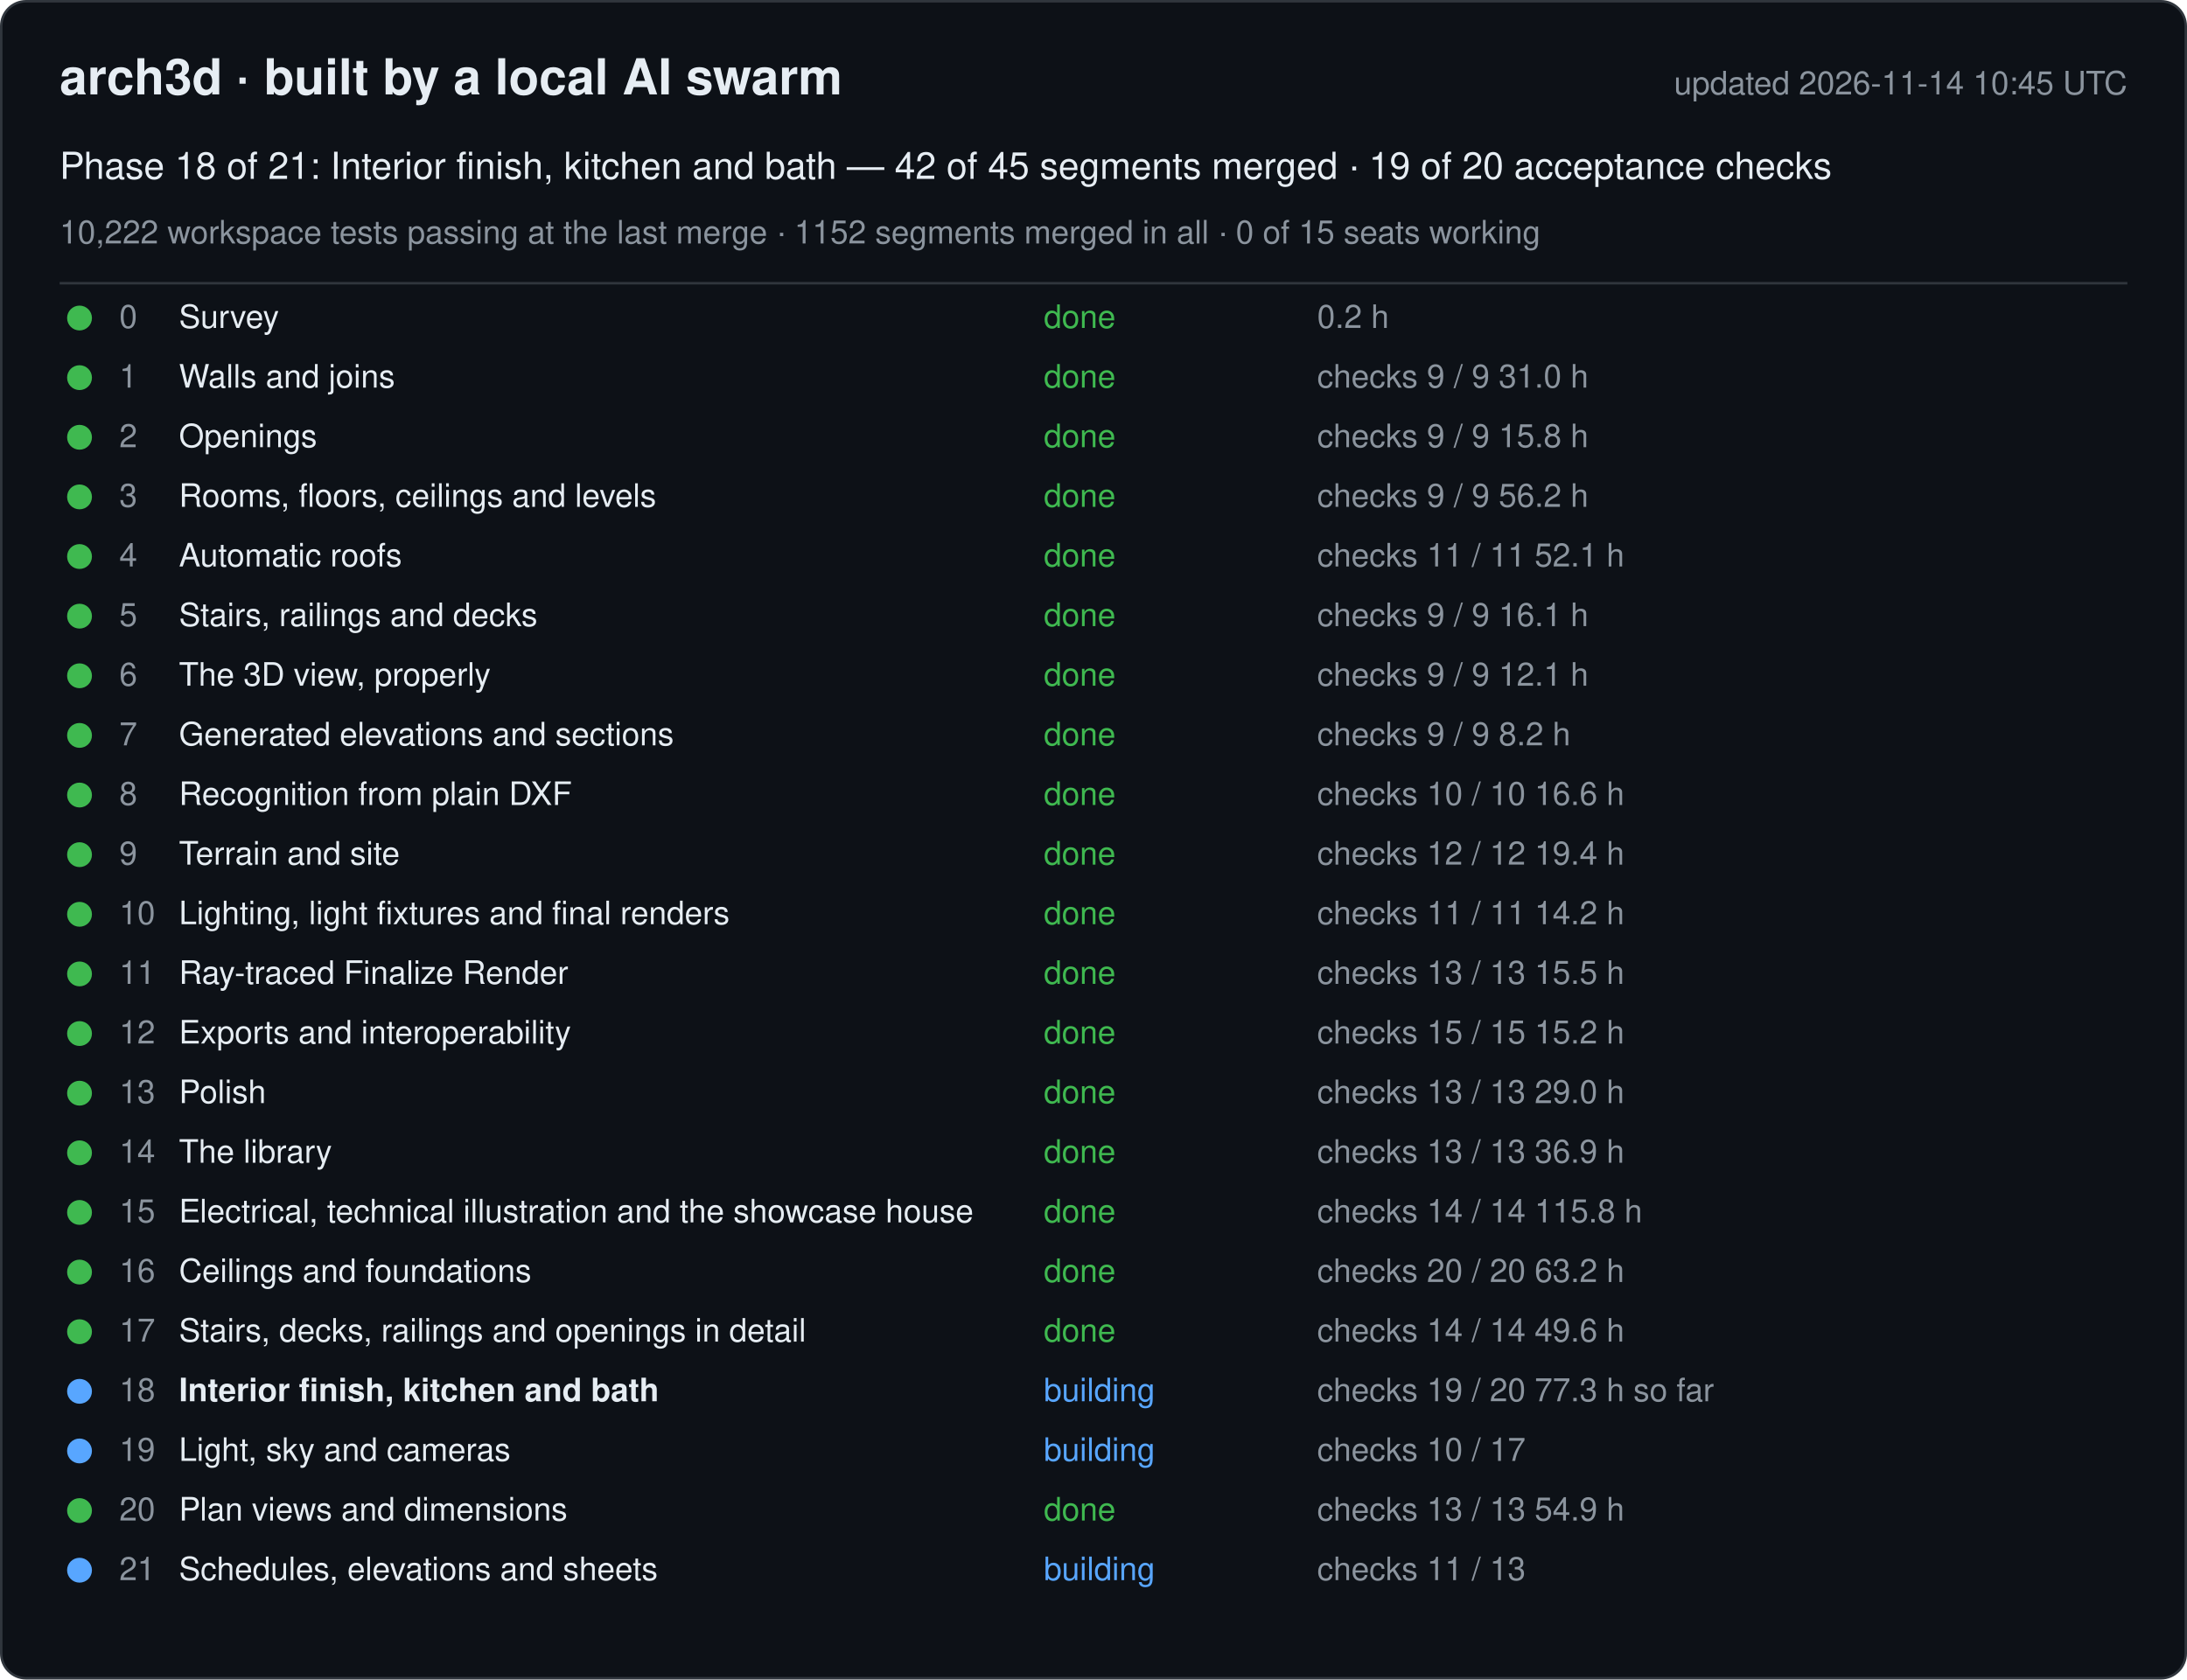
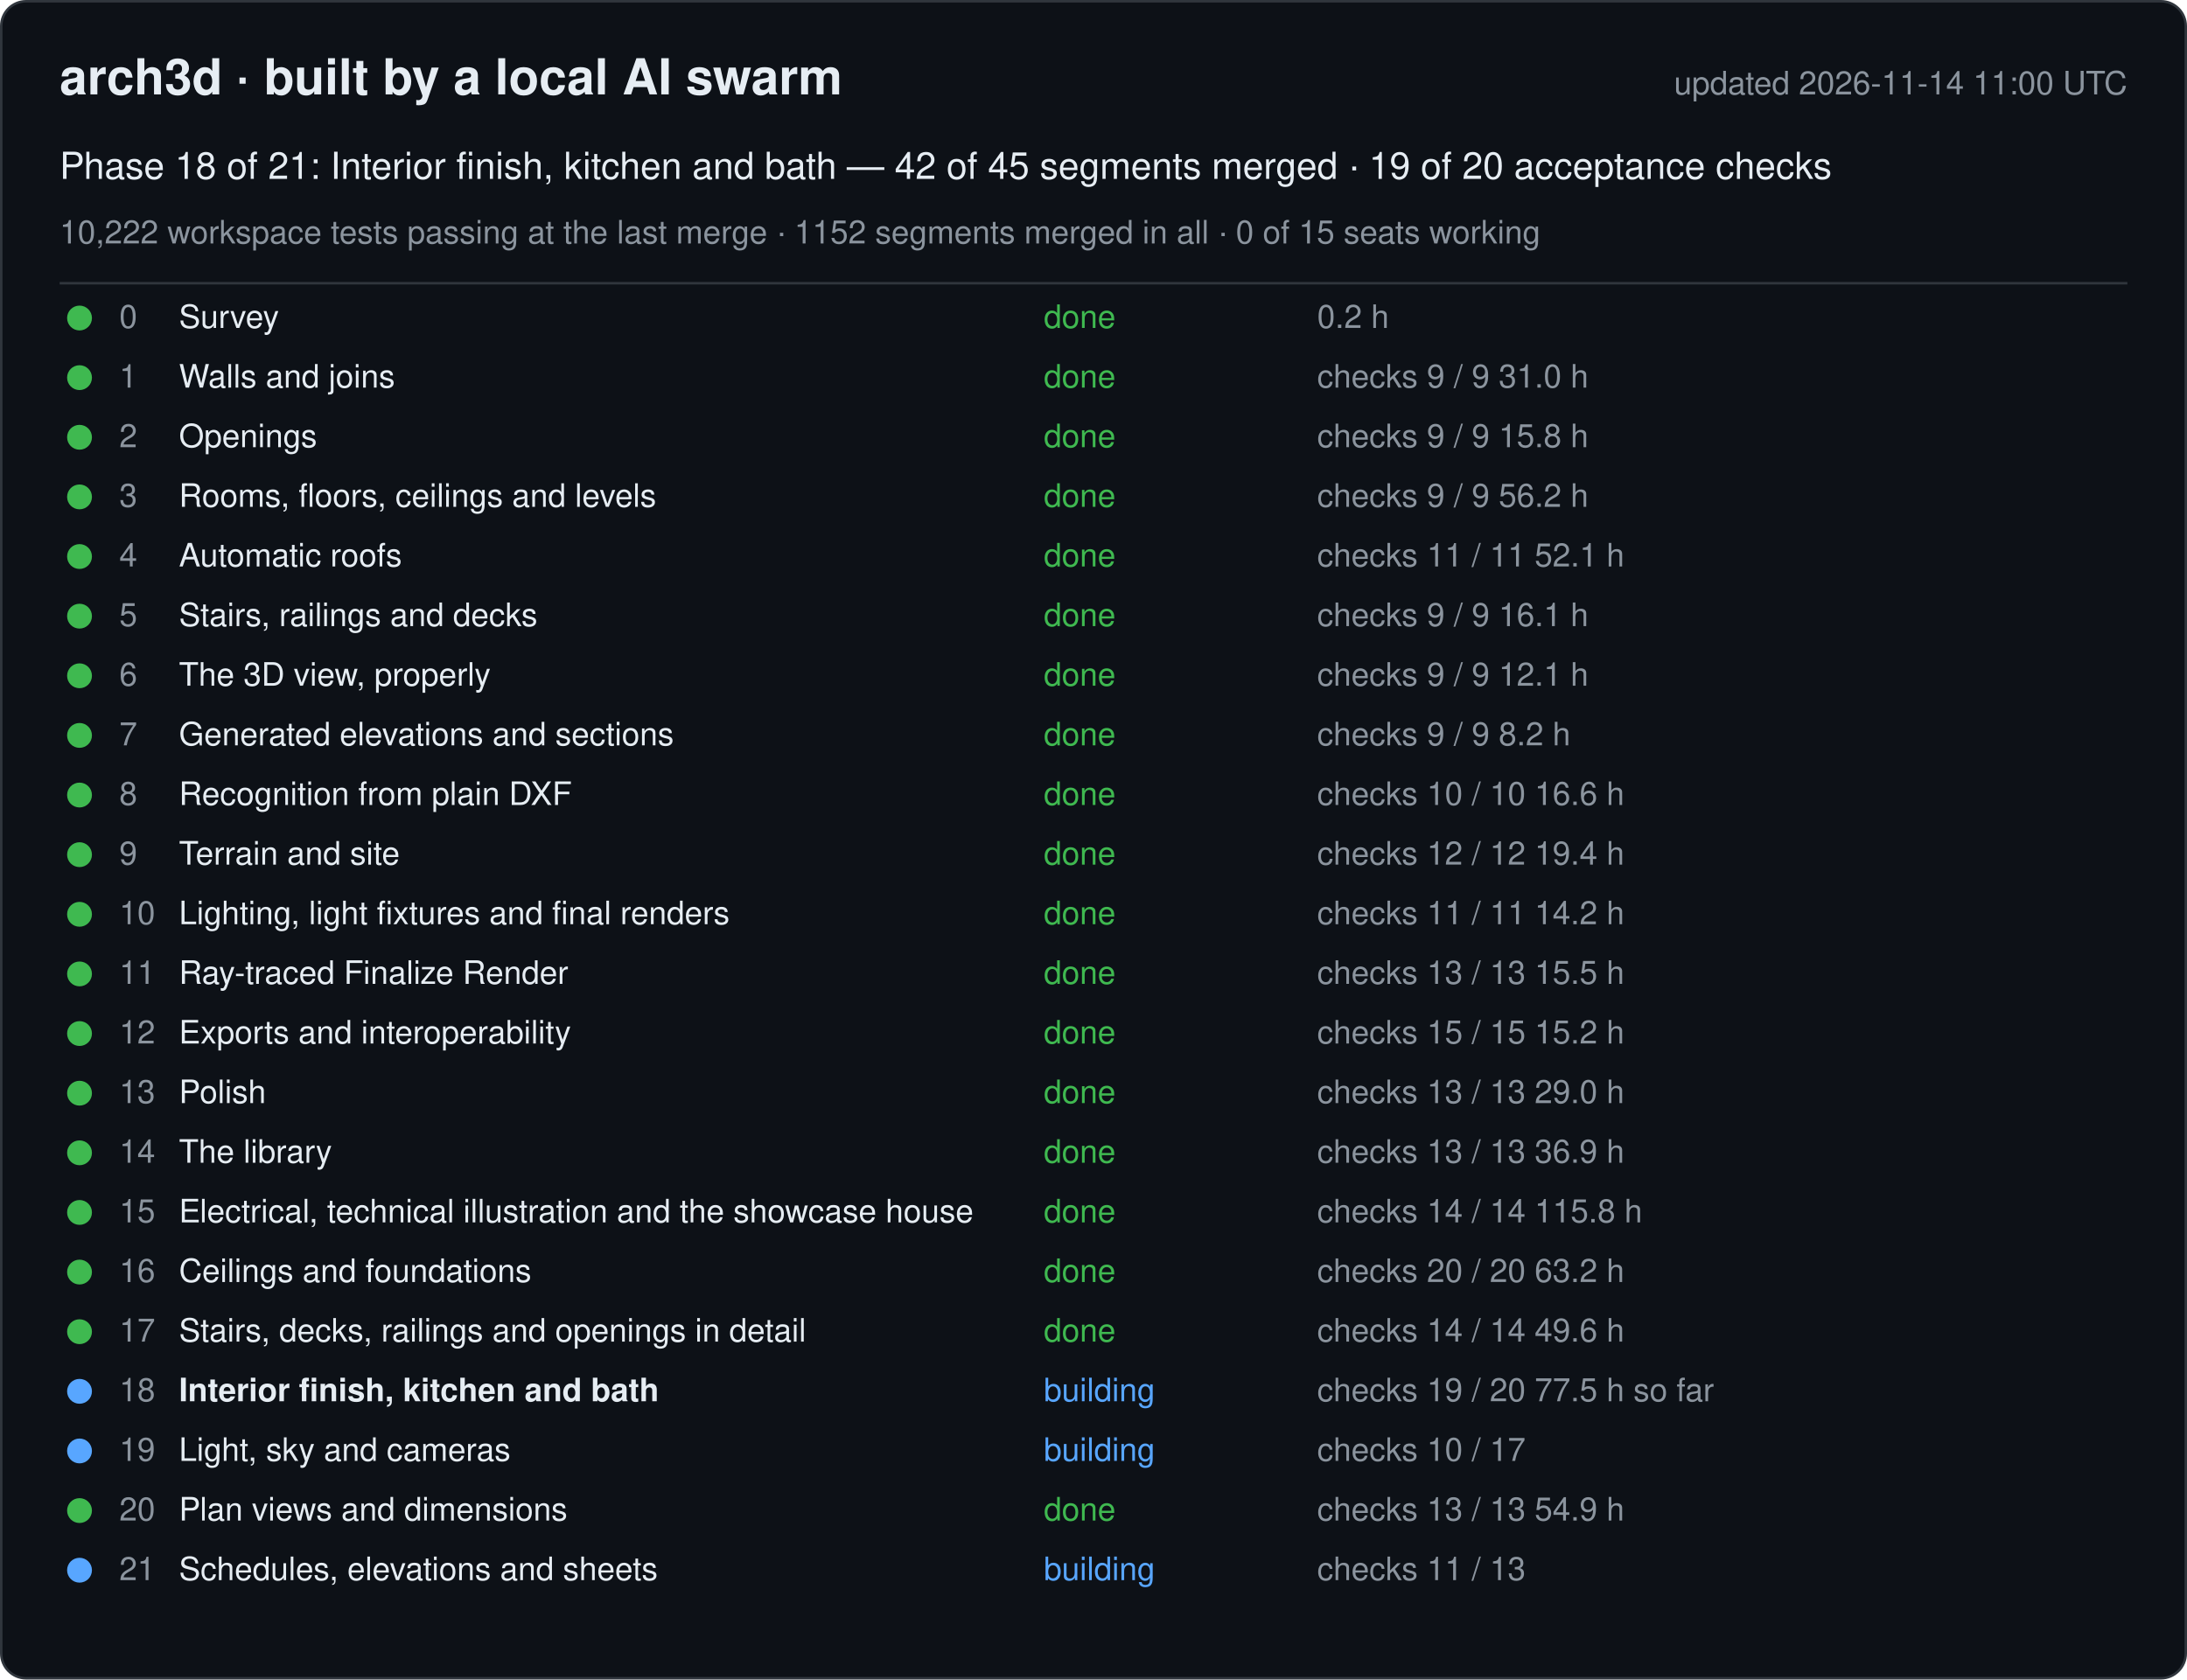
<svg xmlns="http://www.w3.org/2000/svg" width="880" height="676" viewBox="0 0 880 676" font-family="-apple-system, Segoe UI, Helvetica, Arial, sans-serif">
  <rect x="0.5" y="0.5" width="879" height="675" rx="10" fill="#0d1117" stroke="#30363d" />
  <text x="24" y="38" font-size="20" font-weight="600" fill="#e6edf3">arch3d · built by a local AI swarm</text>
-   <text x="856" y="38" font-size="13" fill="#8b949e" text-anchor="end">updated 2026-11-14 10:45 UTC</text>
+   <text x="856" y="38" font-size="13" fill="#8b949e" text-anchor="end">updated 2026-11-14 11:00 UTC</text>
  <text x="24" y="72" font-size="15" fill="#e6edf3">Phase 18 of 21: Interior finish, kitchen and bath — 42 of 45 segments merged · 19 of 20 acceptance checks</text>
  <text x="24" y="98" font-size="13" fill="#8b949e">10,222 workspace tests passing at the last merge · 1152 segments merged in all · 0 of 15 seats working</text>
  <line x1="24" y1="114" x2="856" y2="114" stroke="#30363d" />
  <g data-phase="0">
    <circle cx="32" cy="128" r="5" fill="#3fb950" />
    <text x="48" y="132" font-size="13" fill="#8b949e">0</text>
    <text x="72" y="132" font-size="13" fill="#e6edf3">Survey</text>
    <text x="420" y="132" font-size="13" fill="#3fb950">done</text>
    <text x="530" y="132" font-size="13" fill="#8b949e">0.2 h</text>
  </g>
  <g data-phase="1">
    <circle cx="32" cy="152" r="5" fill="#3fb950" />
    <text x="48" y="156" font-size="13" fill="#8b949e">1</text>
    <text x="72" y="156" font-size="13" fill="#e6edf3">Walls and joins</text>
    <text x="420" y="156" font-size="13" fill="#3fb950">done</text>
    <text x="530" y="156" font-size="13" fill="#8b949e">checks 9 / 9   31.0 h</text>
  </g>
  <g data-phase="2">
    <circle cx="32" cy="176" r="5" fill="#3fb950" />
    <text x="48" y="180" font-size="13" fill="#8b949e">2</text>
    <text x="72" y="180" font-size="13" fill="#e6edf3">Openings</text>
    <text x="420" y="180" font-size="13" fill="#3fb950">done</text>
    <text x="530" y="180" font-size="13" fill="#8b949e">checks 9 / 9   15.8 h</text>
  </g>
  <g data-phase="3">
    <circle cx="32" cy="200" r="5" fill="#3fb950" />
    <text x="48" y="204" font-size="13" fill="#8b949e">3</text>
    <text x="72" y="204" font-size="13" fill="#e6edf3">Rooms, floors, ceilings and levels</text>
    <text x="420" y="204" font-size="13" fill="#3fb950">done</text>
    <text x="530" y="204" font-size="13" fill="#8b949e">checks 9 / 9   56.2 h</text>
  </g>
  <g data-phase="4">
    <circle cx="32" cy="224" r="5" fill="#3fb950" />
    <text x="48" y="228" font-size="13" fill="#8b949e">4</text>
    <text x="72" y="228" font-size="13" fill="#e6edf3">Automatic roofs</text>
    <text x="420" y="228" font-size="13" fill="#3fb950">done</text>
    <text x="530" y="228" font-size="13" fill="#8b949e">checks 11 / 11   52.1 h</text>
  </g>
  <g data-phase="5">
    <circle cx="32" cy="248" r="5" fill="#3fb950" />
    <text x="48" y="252" font-size="13" fill="#8b949e">5</text>
    <text x="72" y="252" font-size="13" fill="#e6edf3">Stairs, railings and decks</text>
    <text x="420" y="252" font-size="13" fill="#3fb950">done</text>
    <text x="530" y="252" font-size="13" fill="#8b949e">checks 9 / 9   16.1 h</text>
  </g>
  <g data-phase="6">
    <circle cx="32" cy="272" r="5" fill="#3fb950" />
    <text x="48" y="276" font-size="13" fill="#8b949e">6</text>
    <text x="72" y="276" font-size="13" fill="#e6edf3">The 3D view, properly</text>
    <text x="420" y="276" font-size="13" fill="#3fb950">done</text>
    <text x="530" y="276" font-size="13" fill="#8b949e">checks 9 / 9   12.1 h</text>
  </g>
  <g data-phase="7">
    <circle cx="32" cy="296" r="5" fill="#3fb950" />
    <text x="48" y="300" font-size="13" fill="#8b949e">7</text>
    <text x="72" y="300" font-size="13" fill="#e6edf3">Generated elevations and sections</text>
    <text x="420" y="300" font-size="13" fill="#3fb950">done</text>
    <text x="530" y="300" font-size="13" fill="#8b949e">checks 9 / 9   8.2 h</text>
  </g>
  <g data-phase="8">
    <circle cx="32" cy="320" r="5" fill="#3fb950" />
    <text x="48" y="324" font-size="13" fill="#8b949e">8</text>
    <text x="72" y="324" font-size="13" fill="#e6edf3">Recognition from plain DXF</text>
    <text x="420" y="324" font-size="13" fill="#3fb950">done</text>
    <text x="530" y="324" font-size="13" fill="#8b949e">checks 10 / 10   16.6 h</text>
  </g>
  <g data-phase="9">
    <circle cx="32" cy="344" r="5" fill="#3fb950" />
    <text x="48" y="348" font-size="13" fill="#8b949e">9</text>
    <text x="72" y="348" font-size="13" fill="#e6edf3">Terrain and site</text>
    <text x="420" y="348" font-size="13" fill="#3fb950">done</text>
    <text x="530" y="348" font-size="13" fill="#8b949e">checks 12 / 12   19.4 h</text>
  </g>
  <g data-phase="10">
    <circle cx="32" cy="368" r="5" fill="#3fb950" />
    <text x="48" y="372" font-size="13" fill="#8b949e">10</text>
    <text x="72" y="372" font-size="13" fill="#e6edf3">Lighting, light fixtures and final renders</text>
    <text x="420" y="372" font-size="13" fill="#3fb950">done</text>
    <text x="530" y="372" font-size="13" fill="#8b949e">checks 11 / 11   14.2 h</text>
  </g>
  <g data-phase="11">
    <circle cx="32" cy="392" r="5" fill="#3fb950" />
    <text x="48" y="396" font-size="13" fill="#8b949e">11</text>
    <text x="72" y="396" font-size="13" fill="#e6edf3">Ray-traced Finalize Render</text>
    <text x="420" y="396" font-size="13" fill="#3fb950">done</text>
    <text x="530" y="396" font-size="13" fill="#8b949e">checks 13 / 13   15.5 h</text>
  </g>
  <g data-phase="12">
    <circle cx="32" cy="416" r="5" fill="#3fb950" />
    <text x="48" y="420" font-size="13" fill="#8b949e">12</text>
    <text x="72" y="420" font-size="13" fill="#e6edf3">Exports and interoperability</text>
    <text x="420" y="420" font-size="13" fill="#3fb950">done</text>
    <text x="530" y="420" font-size="13" fill="#8b949e">checks 15 / 15   15.2 h</text>
  </g>
  <g data-phase="13">
    <circle cx="32" cy="440" r="5" fill="#3fb950" />
    <text x="48" y="444" font-size="13" fill="#8b949e">13</text>
    <text x="72" y="444" font-size="13" fill="#e6edf3">Polish</text>
    <text x="420" y="444" font-size="13" fill="#3fb950">done</text>
    <text x="530" y="444" font-size="13" fill="#8b949e">checks 13 / 13   29.0 h</text>
  </g>
  <g data-phase="14">
    <circle cx="32" cy="464" r="5" fill="#3fb950" />
    <text x="48" y="468" font-size="13" fill="#8b949e">14</text>
    <text x="72" y="468" font-size="13" fill="#e6edf3">The library</text>
    <text x="420" y="468" font-size="13" fill="#3fb950">done</text>
    <text x="530" y="468" font-size="13" fill="#8b949e">checks 13 / 13   36.9 h</text>
  </g>
  <g data-phase="15">
    <circle cx="32" cy="488" r="5" fill="#3fb950" />
    <text x="48" y="492" font-size="13" fill="#8b949e">15</text>
    <text x="72" y="492" font-size="13" fill="#e6edf3">Electrical, technical illustration and the showcase house</text>
    <text x="420" y="492" font-size="13" fill="#3fb950">done</text>
    <text x="530" y="492" font-size="13" fill="#8b949e">checks 14 / 14   115.8 h</text>
  </g>
  <g data-phase="16">
    <circle cx="32" cy="512" r="5" fill="#3fb950" />
    <text x="48" y="516" font-size="13" fill="#8b949e">16</text>
    <text x="72" y="516" font-size="13" fill="#e6edf3">Ceilings and foundations</text>
    <text x="420" y="516" font-size="13" fill="#3fb950">done</text>
    <text x="530" y="516" font-size="13" fill="#8b949e">checks 20 / 20   63.2 h</text>
  </g>
  <g data-phase="17">
    <circle cx="32" cy="536" r="5" fill="#3fb950" />
    <text x="48" y="540" font-size="13" fill="#8b949e">17</text>
    <text x="72" y="540" font-size="13" fill="#e6edf3">Stairs, decks, railings and openings in detail</text>
    <text x="420" y="540" font-size="13" fill="#3fb950">done</text>
    <text x="530" y="540" font-size="13" fill="#8b949e">checks 14 / 14   49.6 h</text>
  </g>
  <g data-phase="18">
    <circle cx="32" cy="560" r="5" fill="#58a6ff" />
    <text x="48" y="564" font-size="13" fill="#8b949e">18</text>
    <text x="72" y="564" font-size="13" fill="#e6edf3" font-weight="600">Interior finish, kitchen and bath</text>
    <text x="420" y="564" font-size="13" fill="#58a6ff">building</text>
-     <text x="530" y="564" font-size="13" fill="#8b949e">checks 19 / 20   77.3 h so far</text>
+     <text x="530" y="564" font-size="13" fill="#8b949e">checks 19 / 20   77.5 h so far</text>
  </g>
  <g data-phase="19">
    <circle cx="32" cy="584" r="5" fill="#58a6ff" />
    <text x="48" y="588" font-size="13" fill="#8b949e">19</text>
    <text x="72" y="588" font-size="13" fill="#e6edf3">Light, sky and cameras</text>
    <text x="420" y="588" font-size="13" fill="#58a6ff">building</text>
    <text x="530" y="588" font-size="13" fill="#8b949e">checks 10 / 17</text>
  </g>
  <g data-phase="20">
    <circle cx="32" cy="608" r="5" fill="#3fb950" />
    <text x="48" y="612" font-size="13" fill="#8b949e">20</text>
    <text x="72" y="612" font-size="13" fill="#e6edf3">Plan views and dimensions</text>
    <text x="420" y="612" font-size="13" fill="#3fb950">done</text>
    <text x="530" y="612" font-size="13" fill="#8b949e">checks 13 / 13   54.9 h</text>
  </g>
  <g data-phase="21">
    <circle cx="32" cy="632" r="5" fill="#58a6ff" />
    <text x="48" y="636" font-size="13" fill="#8b949e">21</text>
    <text x="72" y="636" font-size="13" fill="#e6edf3">Schedules, elevations and sheets</text>
    <text x="420" y="636" font-size="13" fill="#58a6ff">building</text>
    <text x="530" y="636" font-size="13" fill="#8b949e">checks 11 / 13</text>
  </g>
</svg>
